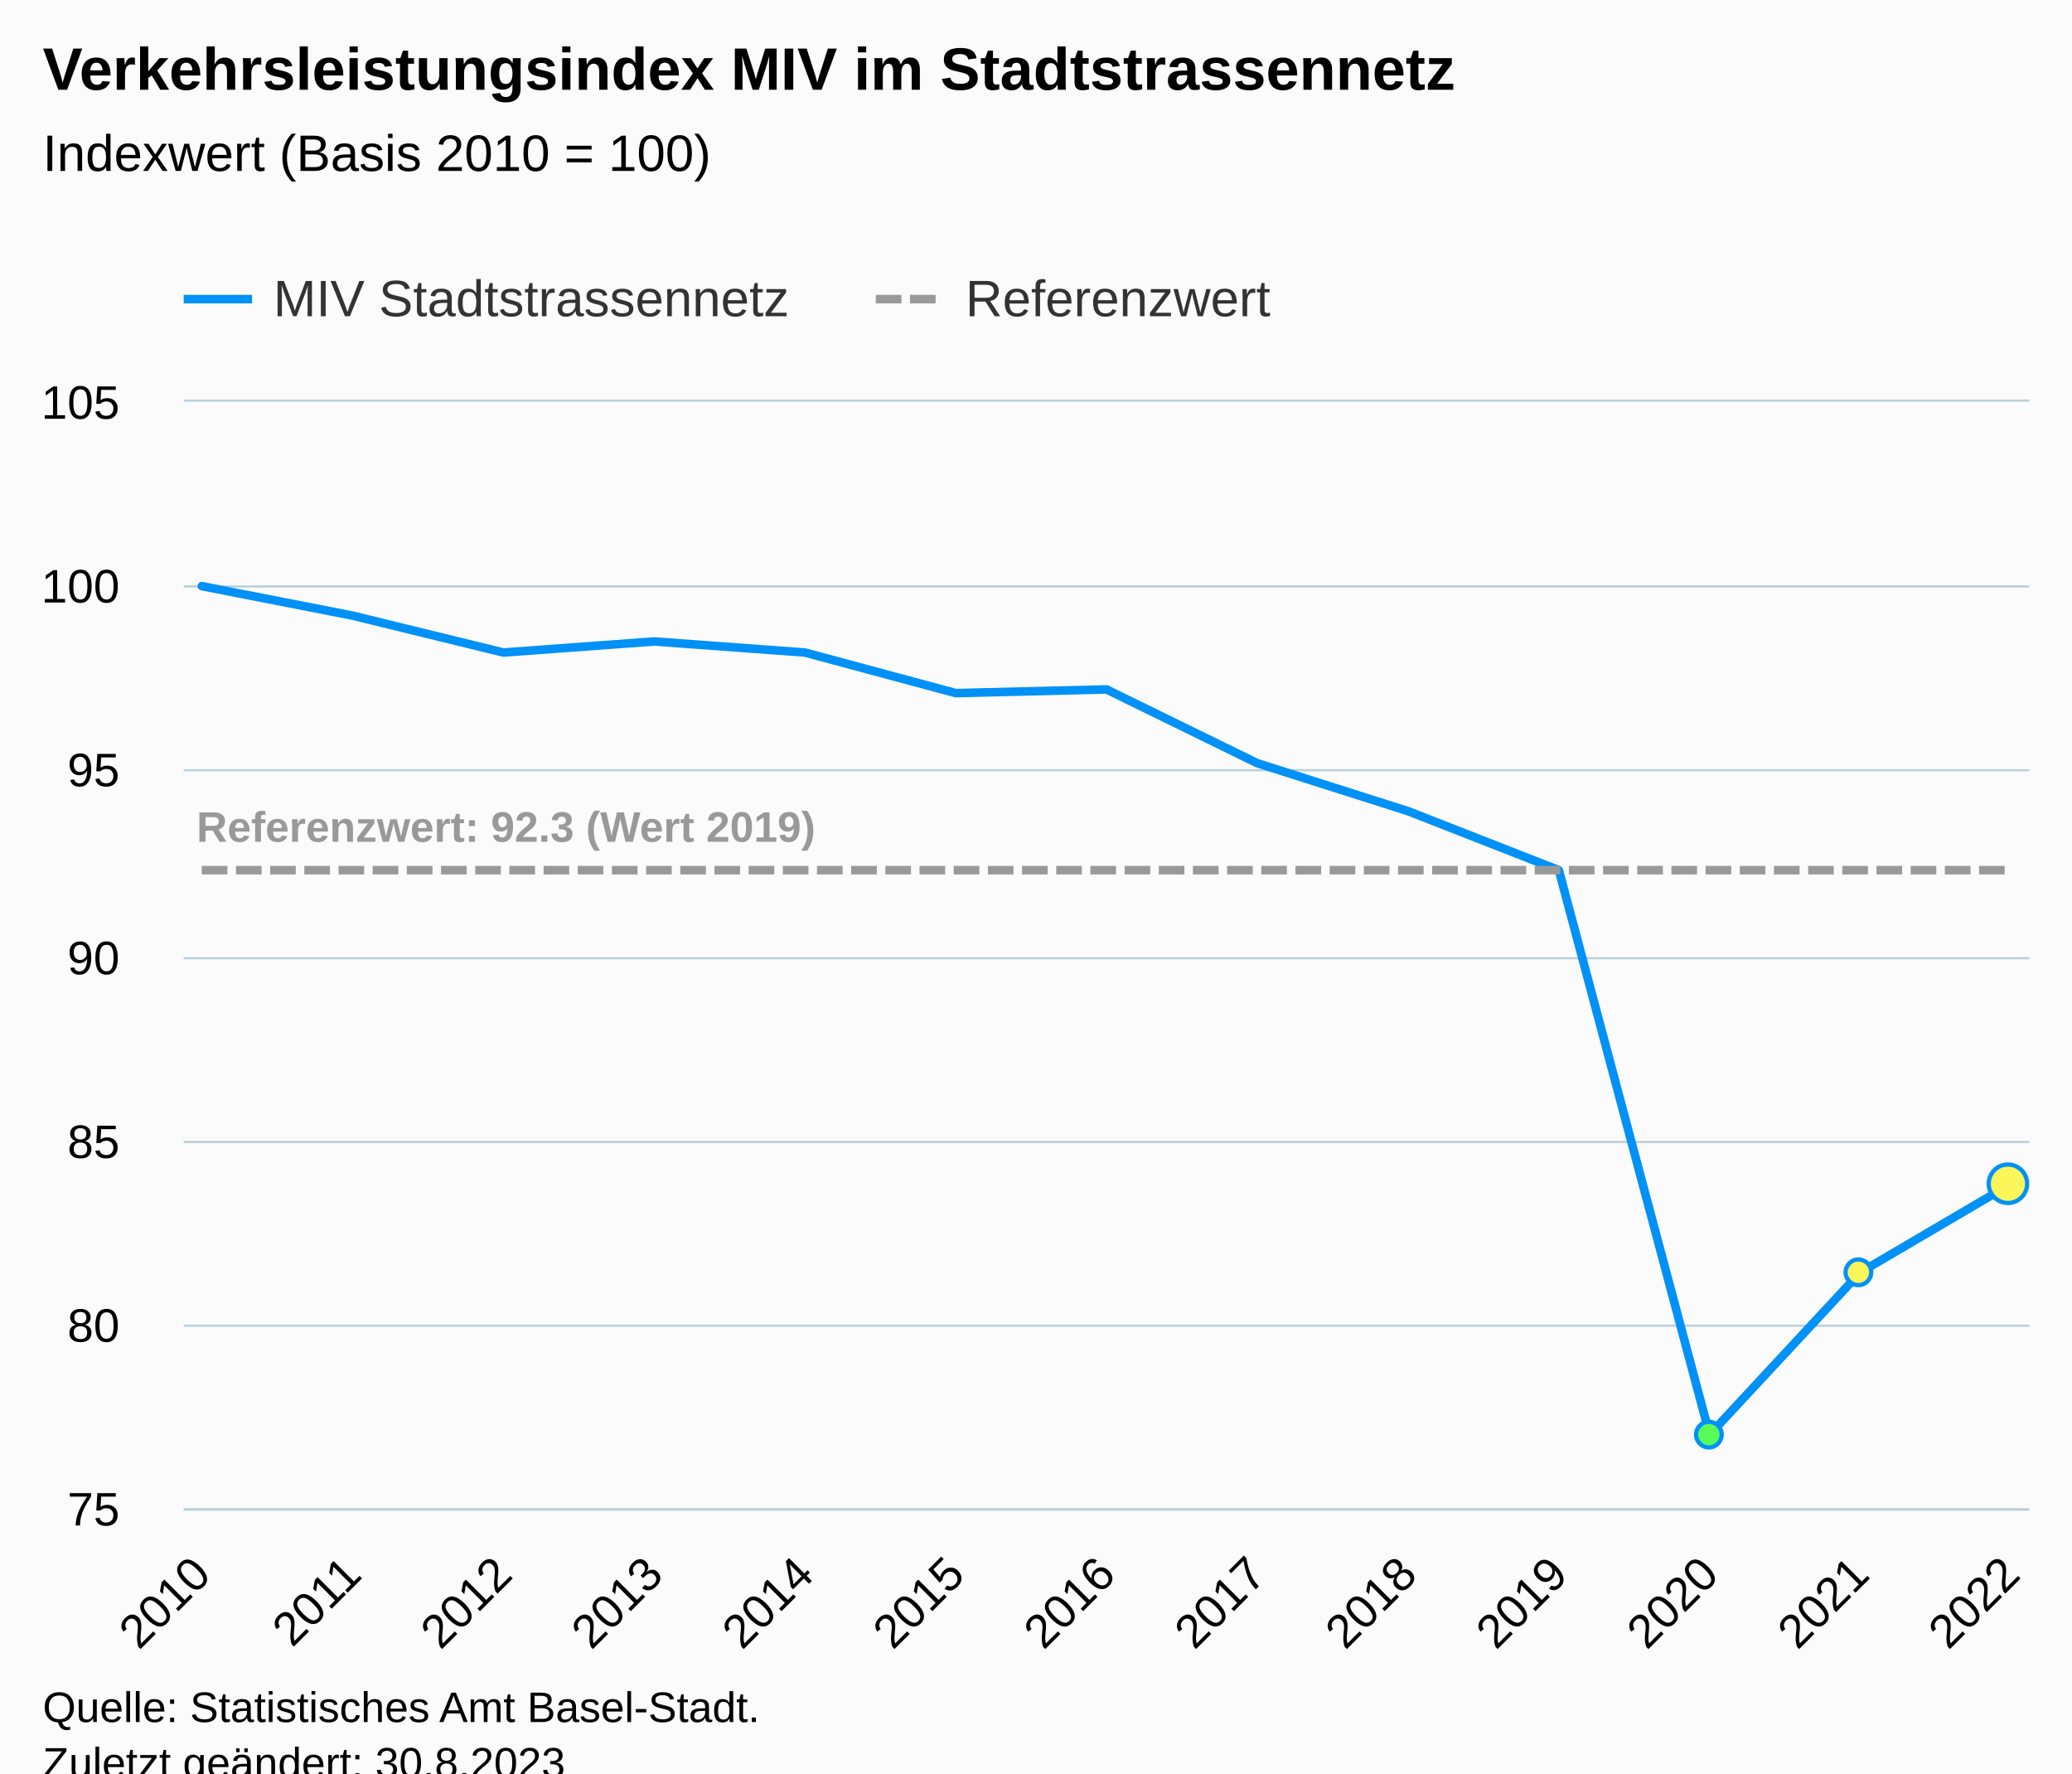
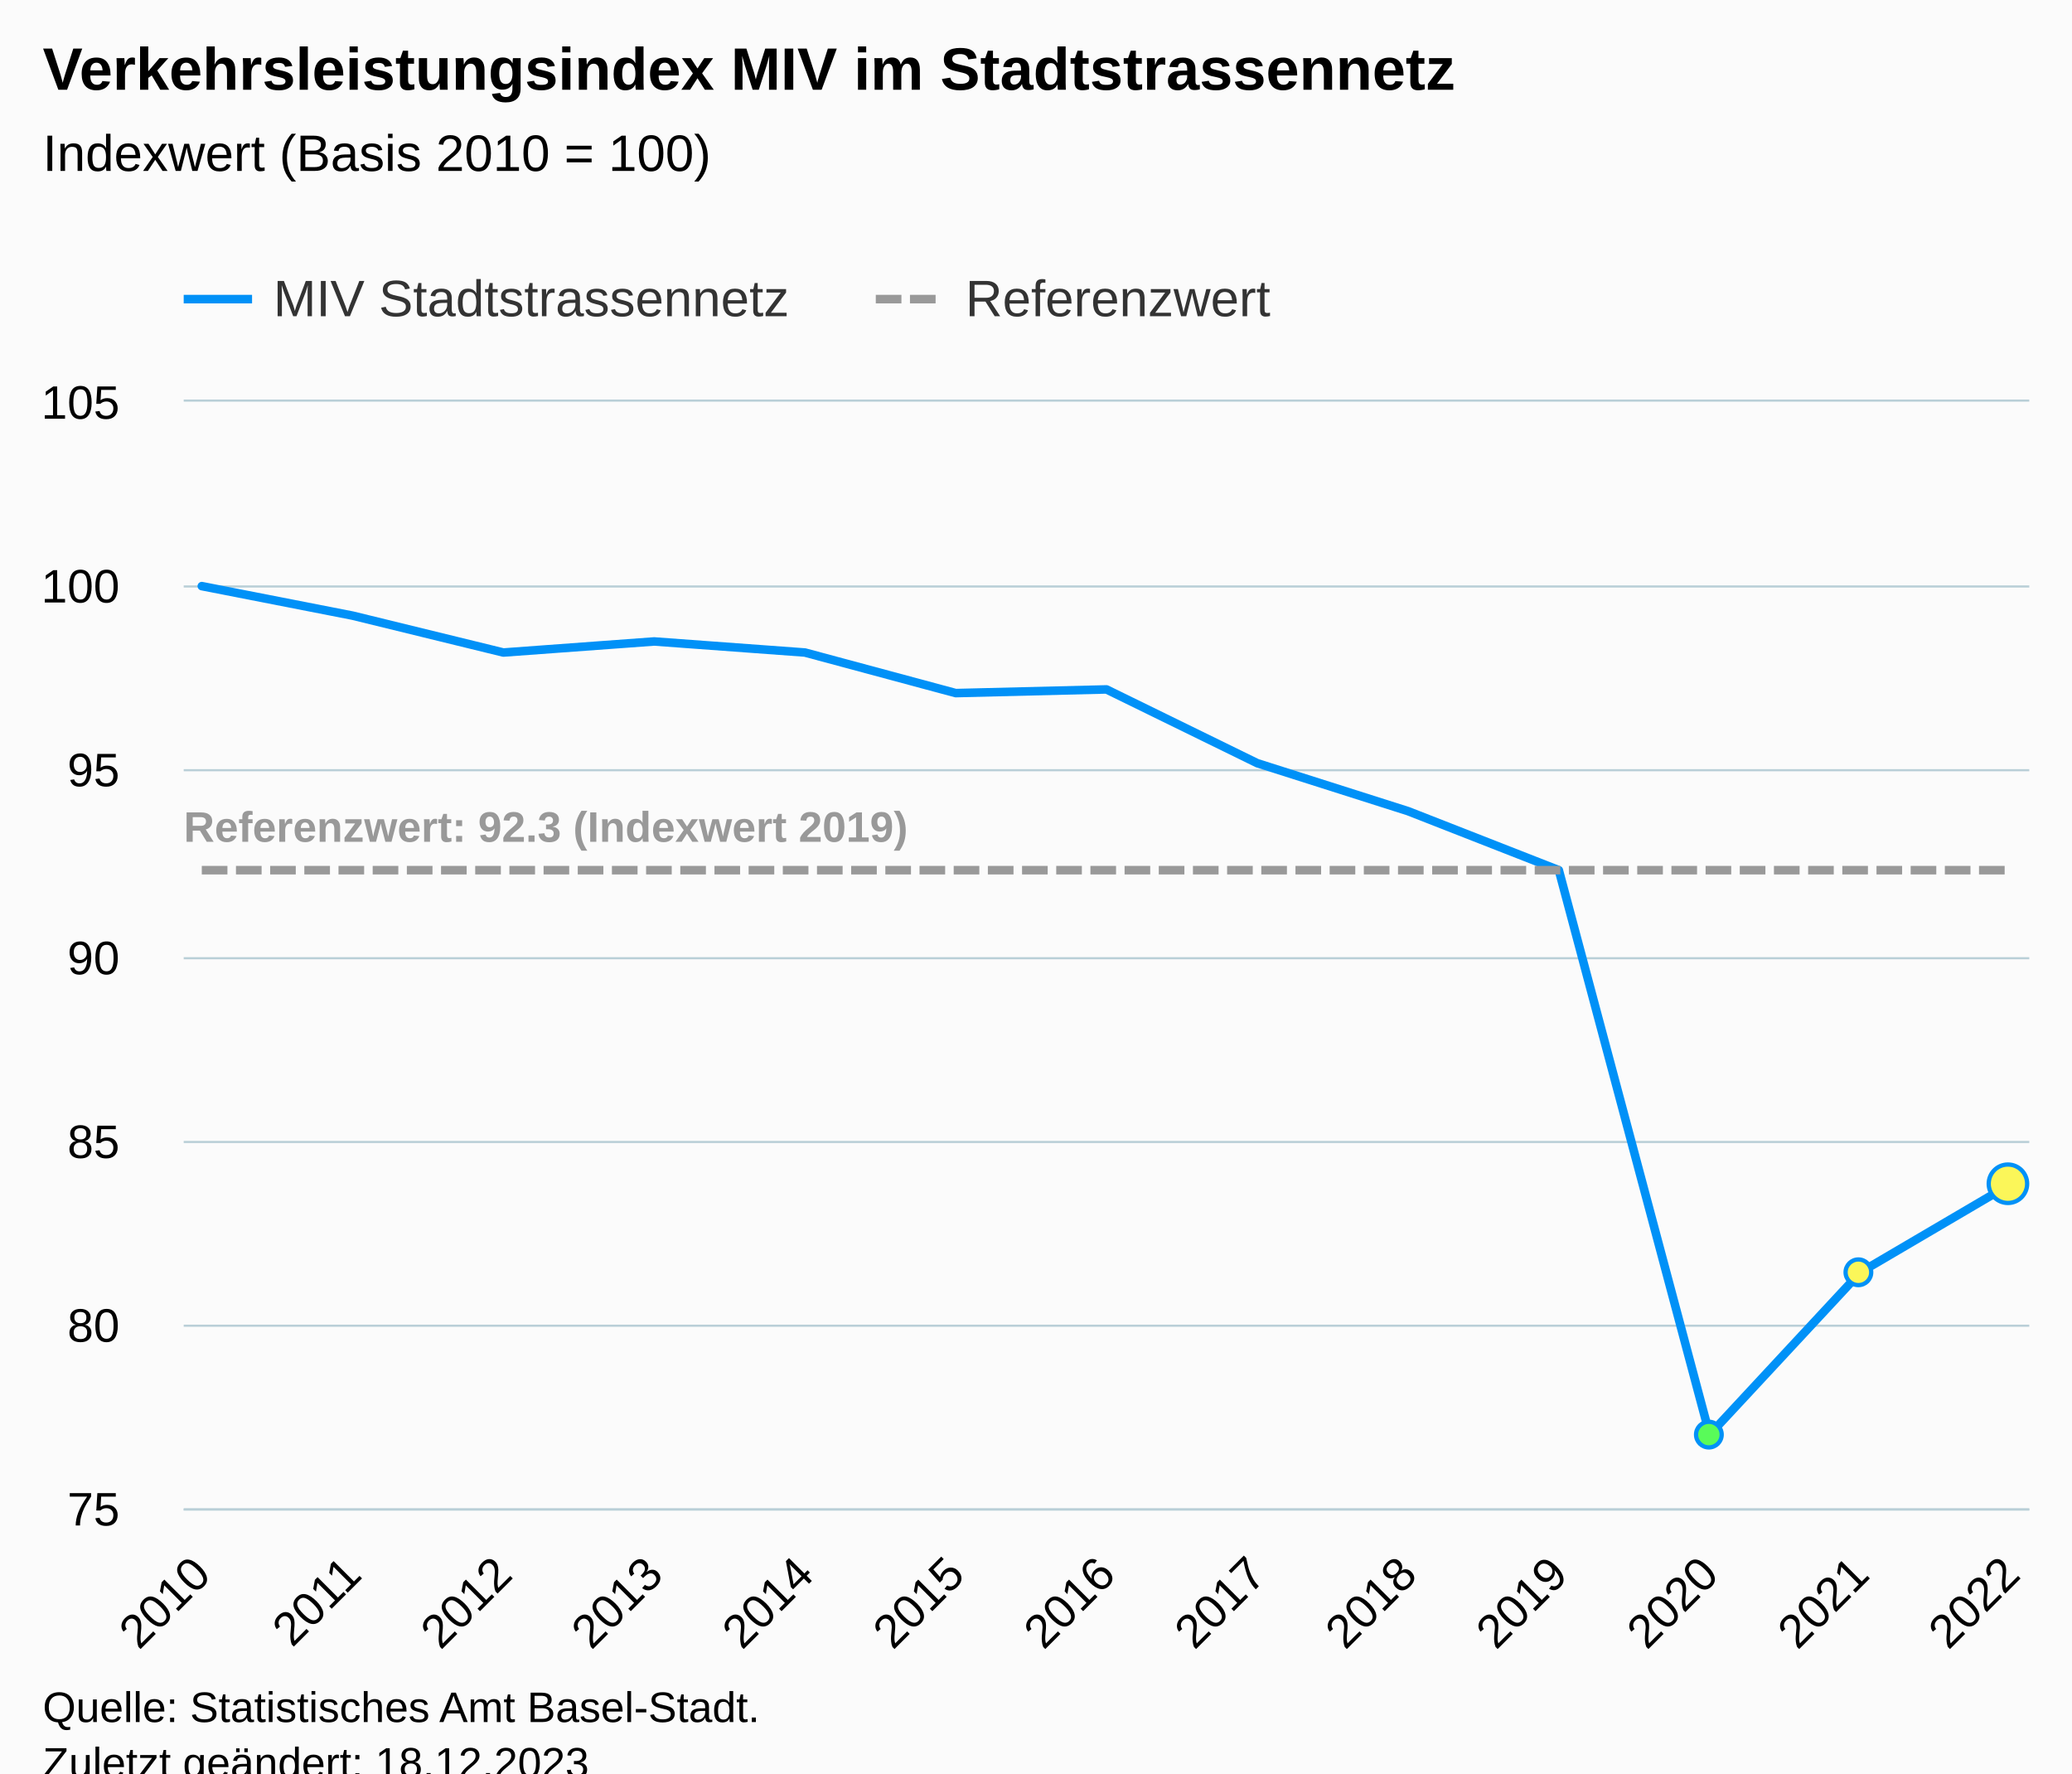
<svg xmlns="http://www.w3.org/2000/svg" version="1.1" class="highcharts-root" style="font-family:Arial;font-size:12px;" viewBox="0 0 485 415">
  <defs>
-     <clipPath id="highcharts-jgynz4x-46-">
+     <clipPath id="highcharts-hcgdtw0-46-">
      <rect x="0" y="0" width="432" height="259" fill="none" />
    </clipPath>
-     <clipPath id="highcharts-jgynz4x-60-">
+     <clipPath id="highcharts-hcgdtw0-60-">
      <rect x="0" y="0" width="432" height="259" fill="none" />
    </clipPath>
-     <clipPath id="highcharts-jgynz4x-87-">
+     <clipPath id="highcharts-hcgdtw0-87-">
      <rect x="43" y="94" width="432" height="259" fill="none" />
    </clipPath>
  </defs>
  <rect fill="#fbfbfb" class="highcharts-background" x="0" y="0" width="485" height="428" rx="0" ry="0" />
  <rect fill="none" class="highcharts-plot-background" x="43" y="94" width="432" height="259" />
  <g class="highcharts-pane-group" data-z-index="0" />
  <g class="highcharts-grid highcharts-xaxis-grid" data-z-index="1">
    <path fill="none" data-z-index="1" class="highcharts-grid-line" d="M 46.5 94 L 46.5 353" opacity="1" />
    <path fill="none" data-z-index="1" class="highcharts-grid-line" d="M 82.5 94 L 82.5 353" opacity="1" />
    <path fill="none" data-z-index="1" class="highcharts-grid-line" d="M 117.5 94 L 117.5 353" opacity="1" />
    <path fill="none" data-z-index="1" class="highcharts-grid-line" d="M 152.5 94 L 152.5 353" opacity="1" />
    <path fill="none" data-z-index="1" class="highcharts-grid-line" d="M 187.5 94 L 187.5 353" opacity="1" />
    <path fill="none" data-z-index="1" class="highcharts-grid-line" d="M 223.5 94 L 223.5 353" opacity="1" />
    <path fill="none" data-z-index="1" class="highcharts-grid-line" d="M 258.5 94 L 258.5 353" opacity="1" />
    <path fill="none" data-z-index="1" class="highcharts-grid-line" d="M 293.5 94 L 293.5 353" opacity="1" />
    <path fill="none" data-z-index="1" class="highcharts-grid-line" d="M 329.5 94 L 329.5 353" opacity="1" />
    <path fill="none" data-z-index="1" class="highcharts-grid-line" d="M 364.5 94 L 364.5 353" opacity="1" />
    <path fill="none" data-z-index="1" class="highcharts-grid-line" d="M 399.5 94 L 399.5 353" opacity="1" />
    <path fill="none" data-z-index="1" class="highcharts-grid-line" d="M 434.5 94 L 434.5 353" opacity="1" />
    <path fill="none" data-z-index="1" class="highcharts-grid-line" d="M 470.5 94 L 470.5 353" opacity="1" />
  </g>
  <g class="highcharts-grid highcharts-yaxis-grid" data-z-index="1">
    <path fill="none" stroke="#B9CFD7" stroke-width="0.5" data-z-index="1" class="highcharts-grid-line" d="M 43 353.25 L 475 353.25" opacity="1" />
    <path fill="none" stroke="#B9CFD7" stroke-width="0.5" data-z-index="1" class="highcharts-grid-line" d="M 43 310.25 L 475 310.25" opacity="1" />
    <path fill="none" stroke="#B9CFD7" stroke-width="0.5" data-z-index="1" class="highcharts-grid-line" d="M 43 267.25 L 475 267.25" opacity="1" />
    <path fill="none" stroke="#B9CFD7" stroke-width="0.5" data-z-index="1" class="highcharts-grid-line" d="M 43 224.25 L 475 224.25" opacity="1" />
    <path fill="none" stroke="#B9CFD7" stroke-width="0.5" data-z-index="1" class="highcharts-grid-line" d="M 43 180.25 L 475 180.25" opacity="1" />
    <path fill="none" stroke="#B9CFD7" stroke-width="0.5" data-z-index="1" class="highcharts-grid-line" d="M 43 137.25 L 475 137.25" opacity="1" />
    <path fill="none" stroke="#B9CFD7" stroke-width="0.5" data-z-index="1" class="highcharts-grid-line" d="M 43 93.75 L 475 93.75" opacity="1" />
  </g>
  <rect fill="none" class="highcharts-plot-border" data-z-index="1" x="43" y="94" width="432" height="259" />
  <g class="highcharts-axis highcharts-xaxis" data-z-index="2">
    <path fill="none" class="highcharts-axis-line" stroke="#B9CFD7" stroke-width="0.5" data-z-index="7" d="M 43 353.25 L 475 353.25" />
  </g>
  <g class="highcharts-axis highcharts-yaxis" data-z-index="2">
    <path fill="none" class="highcharts-axis-line" data-z-index="7" d="M 43 94 L 43 353" />
  </g>
  <g class="highcharts-series-group" data-z-index="3">
-     <g class="highcharts-series highcharts-series-0 highcharts-line-series" data-z-index="0.1" opacity="1" transform="translate(43,94) scale(1 1)" clip-path="url(#highcharts-jgynz4x-60-)">
+     <g class="highcharts-series highcharts-series-0 highcharts-line-series" data-z-index="0.1" opacity="1" transform="translate(43,94) scale(1 1)" clip-path="url(#highcharts-hcgdtw0-60-)">
      <path fill="none" d="M 4.235 43.167 L 39.529 50.073 L 74.824 58.707 L 110.118 56.117 L 145.412 58.707 L 180.706 68.203 L 216 67.34 L 251.294 84.607 L 286.588 95.83 L 321.882 109.643 L 357.176 241.733 L 392.471 203.747 L 427.765 183.027" class="highcharts-graph" data-z-index="1" stroke="#0091f7" stroke-width="2" stroke-linejoin="round" stroke-linecap="round" />
    </g>
    <g class="highcharts-markers highcharts-series-0 highcharts-line-series" data-z-index="0.1" opacity="1" transform="translate(43,94) scale(1 1)" clip-path="none">
      <path fill="#59fb59" d="M 357 244.733 A 3 3 0 1 1 357.003 244.733 Z" stroke="#0091f7" stroke-width="1" opacity="1" class="highcharts-point" />
      <path fill="#fbf659" d="M 392 206.747 A 3 3 0 1 1 392.003 206.747 Z" stroke="#0091f7" stroke-width="1" opacity="1" class="highcharts-point" />
      <path fill="#fbf659" d="M 427 187.527 A 4.5 4.5 0 1 1 427.004 187.527 Z" stroke="#0091f7" stroke-width="1" opacity="1" class="highcharts-point" />
    </g>
-     <g class="highcharts-series highcharts-series-1 highcharts-line-series" data-z-index="0.1" opacity="1" transform="translate(43,94) scale(1 1)" clip-path="url(#highcharts-jgynz4x-60-)">
+     <g class="highcharts-series highcharts-series-1 highcharts-line-series" data-z-index="0.1" opacity="1" transform="translate(43,94) scale(1 1)" clip-path="url(#highcharts-hcgdtw0-60-)">
      <path fill="none" d="M 4.235 109.643 L 39.529 109.643 L 74.824 109.643 L 110.118 109.643 L 145.412 109.643 L 180.706 109.643 L 216 109.643 L 251.294 109.643 L 286.588 109.643 L 321.882 109.643 L 357.176 109.643 L 392.471 109.643 L 427.765 109.643" class="highcharts-graph" data-z-index="1" stroke="#999999" stroke-width="2" stroke-dasharray="6,2" />
    </g>
    <g class="highcharts-markers highcharts-series-1 highcharts-line-series" data-z-index="0.1" opacity="1" transform="translate(43,94) scale(1 1)" clip-path="none" />
-     <g class="highcharts-series highcharts-series-2 highcharts-line-series highcharts-color-0" visibility="hidden" data-z-index="0.1" opacity="1" transform="translate(43,94) scale(1 1)" clip-path="url(#highcharts-jgynz4x-60-)">
+     <g class="highcharts-series highcharts-series-2 highcharts-line-series highcharts-color-0" visibility="hidden" data-z-index="0.1" opacity="1" transform="translate(43,94) scale(1 1)" clip-path="url(#highcharts-hcgdtw0-60-)">
      <path fill="none" d="M 357.176 906.5 L 392.471 897.867 L 427.765 897.867" class="highcharts-graph" data-z-index="1" stroke="#7cb5ec" stroke-width="2" stroke-linejoin="round" stroke-linecap="round" />
    </g>
    <g class="highcharts-markers highcharts-series-2 highcharts-line-series highcharts-color-0" visibility="hidden" data-z-index="0.1" opacity="1" transform="translate(43,94) scale(1 1)" clip-path="none" />
  </g>
  <text x="10" text-anchor="start" class="highcharts-title" data-z-index="4" style="color:#000000;font-size:14px;font-weight:bold;fill:#000000;" y="21">
    <tspan>Verkehrsleistungsindex MIV im Stadtstrassennetz</tspan>
  </text>
  <text x="10" text-anchor="start" class="highcharts-subtitle" data-z-index="4" style="color:#000000;font-size:12px;font-weight:normal;fill:#000000;" y="40">
    <tspan>Indexwert (Basis 2010 = 100)</tspan>
  </text>
  <text x="10" text-anchor="start" class="highcharts-caption" data-z-index="4" style="color:#666666;fill:#666666;" y="400" />
  <g class="highcharts-data-labels highcharts-series-1 highcharts-line-series" data-z-index="6" opacity="1" transform="translate(43,94) scale(1 1)">
-     <g class="highcharts-label highcharts-data-label highcharts-data-label-color-undefined" data-z-index="1" transform="translate(-2,88)">
+     <g class="highcharts-label highcharts-data-label highcharts-data-label-color-undefined" data-z-index="1" transform="translate(-5,88)">
      <text x="5" data-z-index="1" y="15" style="color:#999999;font-size:10px;font-weight:bold;fill:#999999;">
-         <tspan>Referenzwert: 92.3 (Wert 2019)</tspan>
+         <tspan>Referenzwert: 92.3 (Indexwert 2019)</tspan>
      </text>
    </g>
  </g>
  <g class="highcharts-legend" data-z-index="7" transform="translate(35,56)">
    <rect fill="none" class="highcharts-legend-box" rx="0" ry="0" x="0" y="0" width="271" height="26" visibility="visible" />
    <g data-z-index="1">
      <g>
        <g class="highcharts-legend-item highcharts-line-series highcharts-color-undefined highcharts-series-0" data-z-index="1" transform="translate(8,3)">
          <path fill="none" d="M 0 11 L 16 11" class="highcharts-graph" stroke="#0091f7" stroke-width="2" />
          <text x="21" style="color:#333333;cursor:pointer;font-size:12px;font-weight:normal;fill:#333333;" text-anchor="start" data-z-index="2" y="15">
            <tspan>MIV Stadtstrassennetz</tspan>
          </text>
        </g>
        <g class="highcharts-legend-item highcharts-line-series highcharts-color-undefined highcharts-series-1" data-z-index="1" transform="translate(170,3)">
          <path fill="none" d="M 0 11 L 16 11" class="highcharts-graph" stroke-dasharray="6,2" stroke="#999999" stroke-width="2" />
          <text x="21" y="15" style="color:#333333;cursor:pointer;font-size:12px;font-weight:normal;fill:#333333;" text-anchor="start" data-z-index="2">
            <tspan>Referenzwert</tspan>
          </text>
        </g>
      </g>
    </g>
  </g>
  <g class="highcharts-axis-labels highcharts-xaxis-labels" data-z-index="7">
    <text x="49.828" style="color:#000000;cursor:default;font-size:11px;fill:#000000;" text-anchor="end" transform="translate(0,0) rotate(-45 49.82802 369)" y="369" opacity="1">2010</text>
    <text x="85.122" style="color:#000000;cursor:default;font-size:11px;fill:#000000;" text-anchor="end" transform="translate(0,0) rotate(-45 85.12214 369)" y="369" opacity="1">2011</text>
    <text x="120.416" style="color:#000000;cursor:default;font-size:11px;fill:#000000;" text-anchor="end" transform="translate(0,0) rotate(-45 120.4163 369)" y="369" opacity="1">2012</text>
    <text x="155.71" style="color:#000000;cursor:default;font-size:11px;fill:#000000;" text-anchor="end" transform="translate(0,0) rotate(-45 155.7104 369)" y="369" opacity="1">2013</text>
    <text x="191.004" style="color:#000000;cursor:default;font-size:11px;fill:#000000;" text-anchor="end" transform="translate(0,0) rotate(-45 191.0045 369)" y="369" opacity="1">2014</text>
    <text x="226.299" style="color:#000000;cursor:default;font-size:11px;fill:#000000;" text-anchor="end" transform="translate(0,0) rotate(-45 226.2986 369)" y="369" opacity="1">2015</text>
    <text x="261.593" style="color:#000000;cursor:default;font-size:11px;fill:#000000;" text-anchor="end" transform="translate(0,0) rotate(-45 261.5927 369)" y="369" opacity="1">2016</text>
    <text x="296.887" style="color:#000000;cursor:default;font-size:11px;fill:#000000;" text-anchor="end" transform="translate(0,0) rotate(-45 296.8868 369)" y="369" opacity="1">2017</text>
    <text x="332.181" style="color:#000000;cursor:default;font-size:11px;fill:#000000;" text-anchor="end" transform="translate(0,0) rotate(-45 332.181 369)" y="369" opacity="1">2018</text>
    <text x="367.475" style="color:#000000;cursor:default;font-size:11px;fill:#000000;" text-anchor="end" transform="translate(0,0) rotate(-45 367.4751 369)" y="369" opacity="1">2019</text>
    <text x="402.769" style="color:#000000;cursor:default;font-size:11px;fill:#000000;" text-anchor="end" transform="translate(0,0) rotate(-45 402.7692 369)" y="369" opacity="1">2020</text>
    <text x="438.063" style="color:#000000;cursor:default;font-size:11px;fill:#000000;" text-anchor="end" transform="translate(0,0) rotate(-45 438.0633 369)" y="369" opacity="1">2021</text>
    <text x="473.357" style="color:#000000;cursor:default;font-size:11px;fill:#000000;" text-anchor="end" transform="translate(0,0) rotate(-45 473.3574 369)" y="369" opacity="1">2022</text>
  </g>
  <g class="highcharts-axis-labels highcharts-yaxis-labels" data-z-index="7">
    <text x="28" style="color:#000000;cursor:default;font-size:11px;fill:#000000;" text-anchor="end" transform="translate(0,0)" y="357" opacity="1">75</text>
    <text x="28" style="color:#000000;cursor:default;font-size:11px;fill:#000000;" text-anchor="end" transform="translate(0,0)" y="314" opacity="1">80</text>
    <text x="28" style="color:#000000;cursor:default;font-size:11px;fill:#000000;" text-anchor="end" transform="translate(0,0)" y="271" opacity="1">85</text>
    <text x="28" style="color:#000000;cursor:default;font-size:11px;fill:#000000;" text-anchor="end" transform="translate(0,0)" y="228" opacity="1">90</text>
    <text x="28" style="color:#000000;cursor:default;font-size:11px;fill:#000000;" text-anchor="end" transform="translate(0,0)" y="184" opacity="1">95</text>
    <text x="28" style="color:#000000;cursor:default;font-size:11px;fill:#000000;" text-anchor="end" transform="translate(0,0)" y="141" opacity="1">100</text>
    <text x="28" style="color:#000000;cursor:default;font-size:11px;fill:#000000;" text-anchor="end" transform="translate(0,0)" y="98" opacity="1">105</text>
  </g>
  <text x="10" class="highcharts-credits" text-anchor="start" data-z-index="8" style="cursor:default;color:#000000;font-size:10px;fill:#000000;" y="403">
    <tspan>Quelle: Statistisches Amt Basel-Stadt.</tspan>
-     <tspan x="10" dy="13">Zuletzt geändert: 30.8.2023</tspan>
+     <tspan x="10" dy="13">Zuletzt geändert: 18.12.2023</tspan>
  </text>
-   <g class="highcharts-control-points" data-z-index="99" clip-path="url(#highcharts-jgynz4x-87-)" />
+   <g class="highcharts-control-points" data-z-index="99" clip-path="url(#highcharts-hcgdtw0-87-)" />
</svg>
